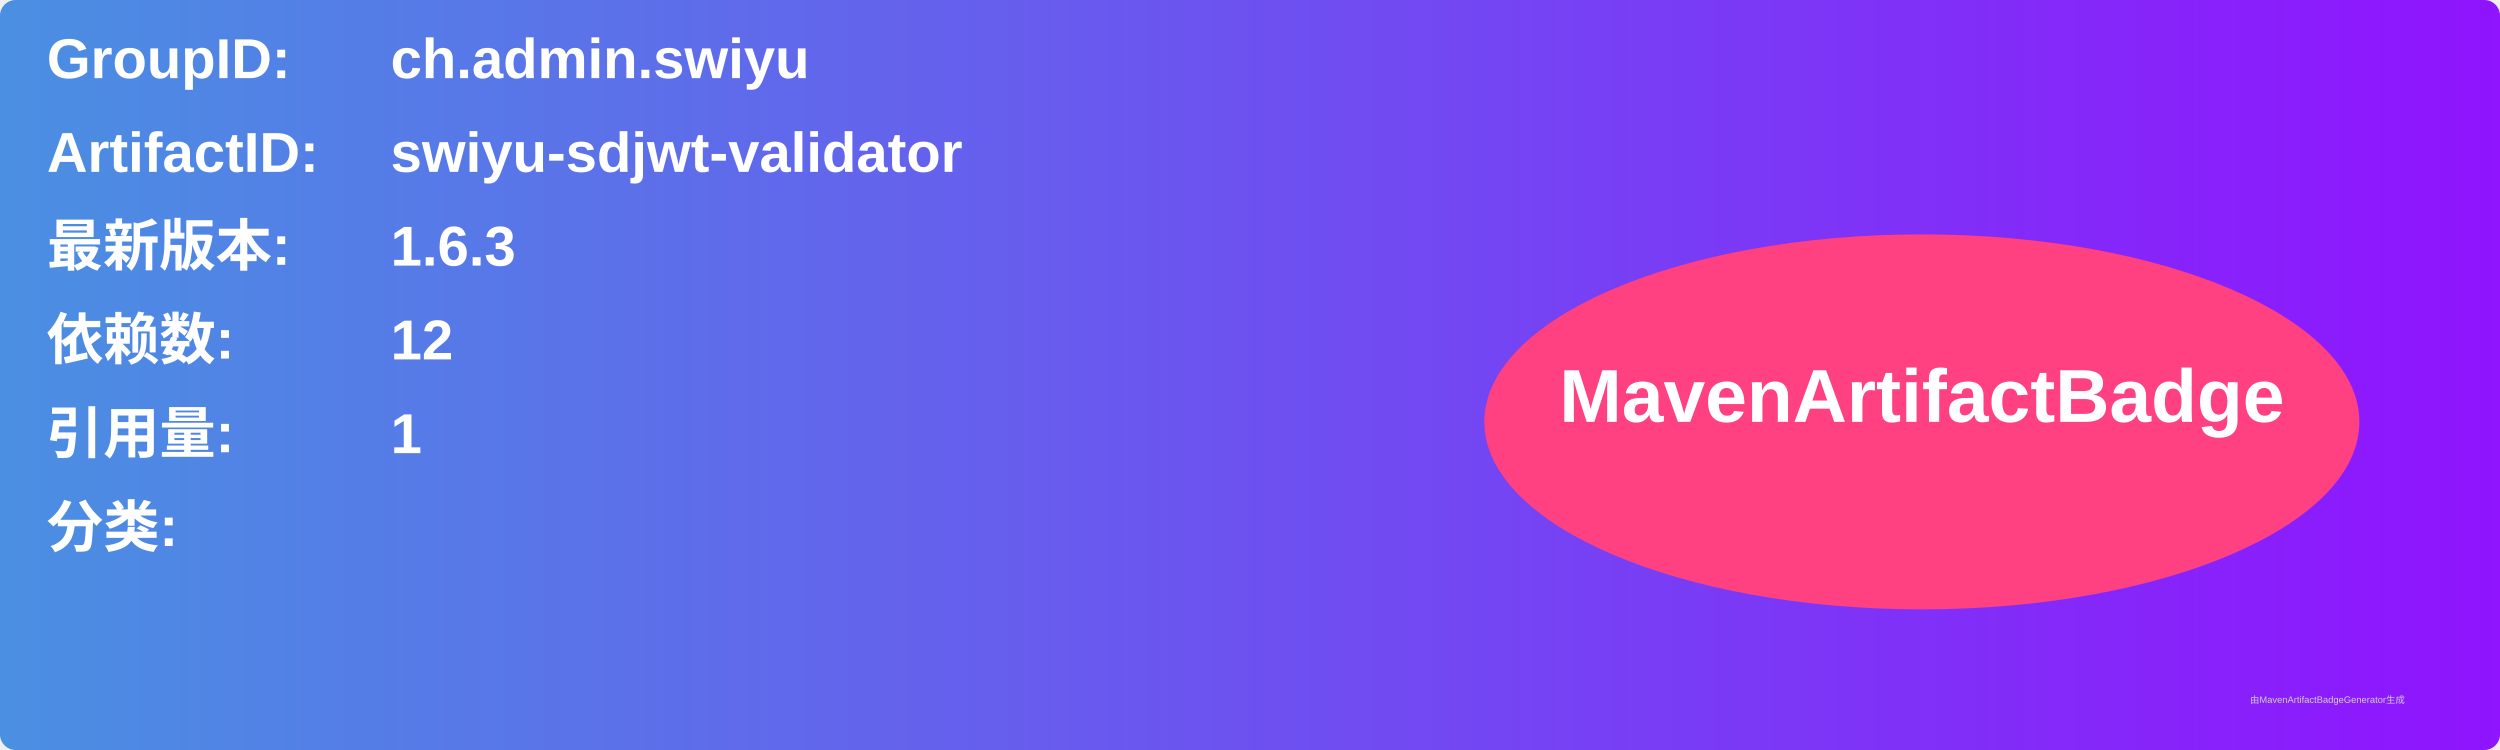
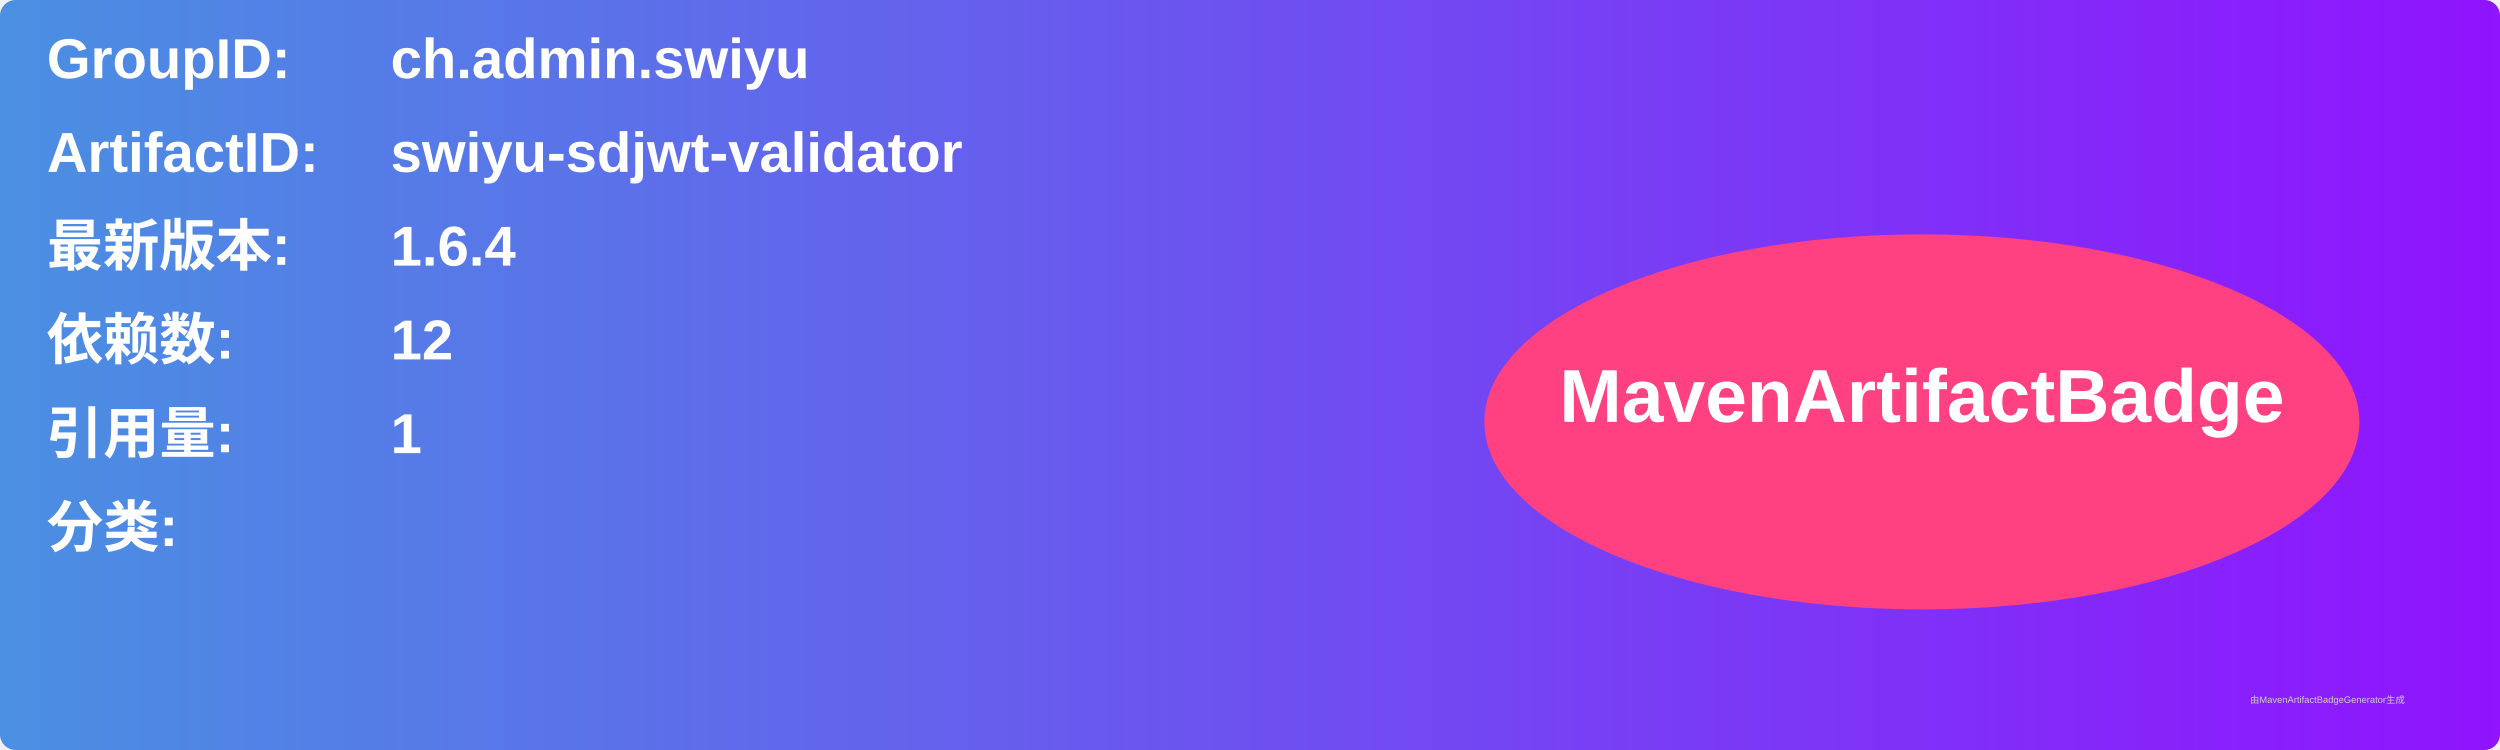
<svg xmlns="http://www.w3.org/2000/svg" width="800" height="240" viewBox="0 0 800 240">
  <linearGradient id="grad" x1="0%" y1="0%" x2="100%" y2="0%">
    <stop offset="0%" stop-color="#4a90e2" />
    <stop offset="100%" stop-color="#9013fe" />
  </linearGradient>
  <rect width="100%" height="100%" rx="5" ry="5" fill="url(#grad)" />
  <g transform="translate(15, 15)">
    <text x="0" y="10" font-family="Arial" font-size="18" fill="white" font-weight="bold" width="260">GroupID:</text>
    <text x="110" y="10" font-family="Arial" font-size="18" fill="white" font-weight="bold" width="460">ch.admin.swiyu</text>
    <text x="0" y="40" font-family="Arial" font-size="18" fill="white" font-weight="bold" width="260">ArtifactID:</text>
    <text x="110" y="40" font-family="Arial" font-size="18" fill="white" font-weight="bold" width="460">swiyu-sdjwt-validator</text>
    <text x="0" y="70" font-family="Arial" font-size="18" fill="white" font-weight="bold">最新版本:</text>
    <text x="110" y="70" font-family="Arial" font-size="18" fill="white" font-weight="bold">
-       <tspan font-weight="bold">1.6.3</tspan>
+       <tspan font-weight="bold">1.6.4</tspan>
    </text>
    <text x="0" y="100" font-family="Arial" font-size="18" fill="white" font-weight="bold">依赖数: </text>
    <text x="110" y="100" font-family="Arial" font-size="18" fill="white">
      <tspan font-weight="bold">12</tspan>
    </text>
    <text x="0" y="130" font-family="Arial" font-size="18" fill="white" font-weight="bold">引用量: </text>
    <text x="110" y="130" font-family="Arial" font-size="18" fill="white">
      <tspan font-weight="bold">1</tspan>
    </text>
    <text x="0" y="160" font-family="Arial" font-size="18" fill="white" font-weight="bold">分类:</text>
    <text x="10" y="190" font-family="Arial" font-size="10" fill="white">
      <tspan font-weight="bold" />
    </text>
    <ellipse cx="600" cy="120" rx="140" ry="60" fill="#ff4081" />
    <text x="600" y="120" text-anchor="middle" font-family="Arial" font-size="24" fill="white" font-weight="bold">MavenArtifactBadge</text>
  </g>
  <text x="720" y="225" font-family="Arial" font-size="3" fill="#d0d0d0">由MavenArtifactBadgeGenerator生成</text>
</svg>
